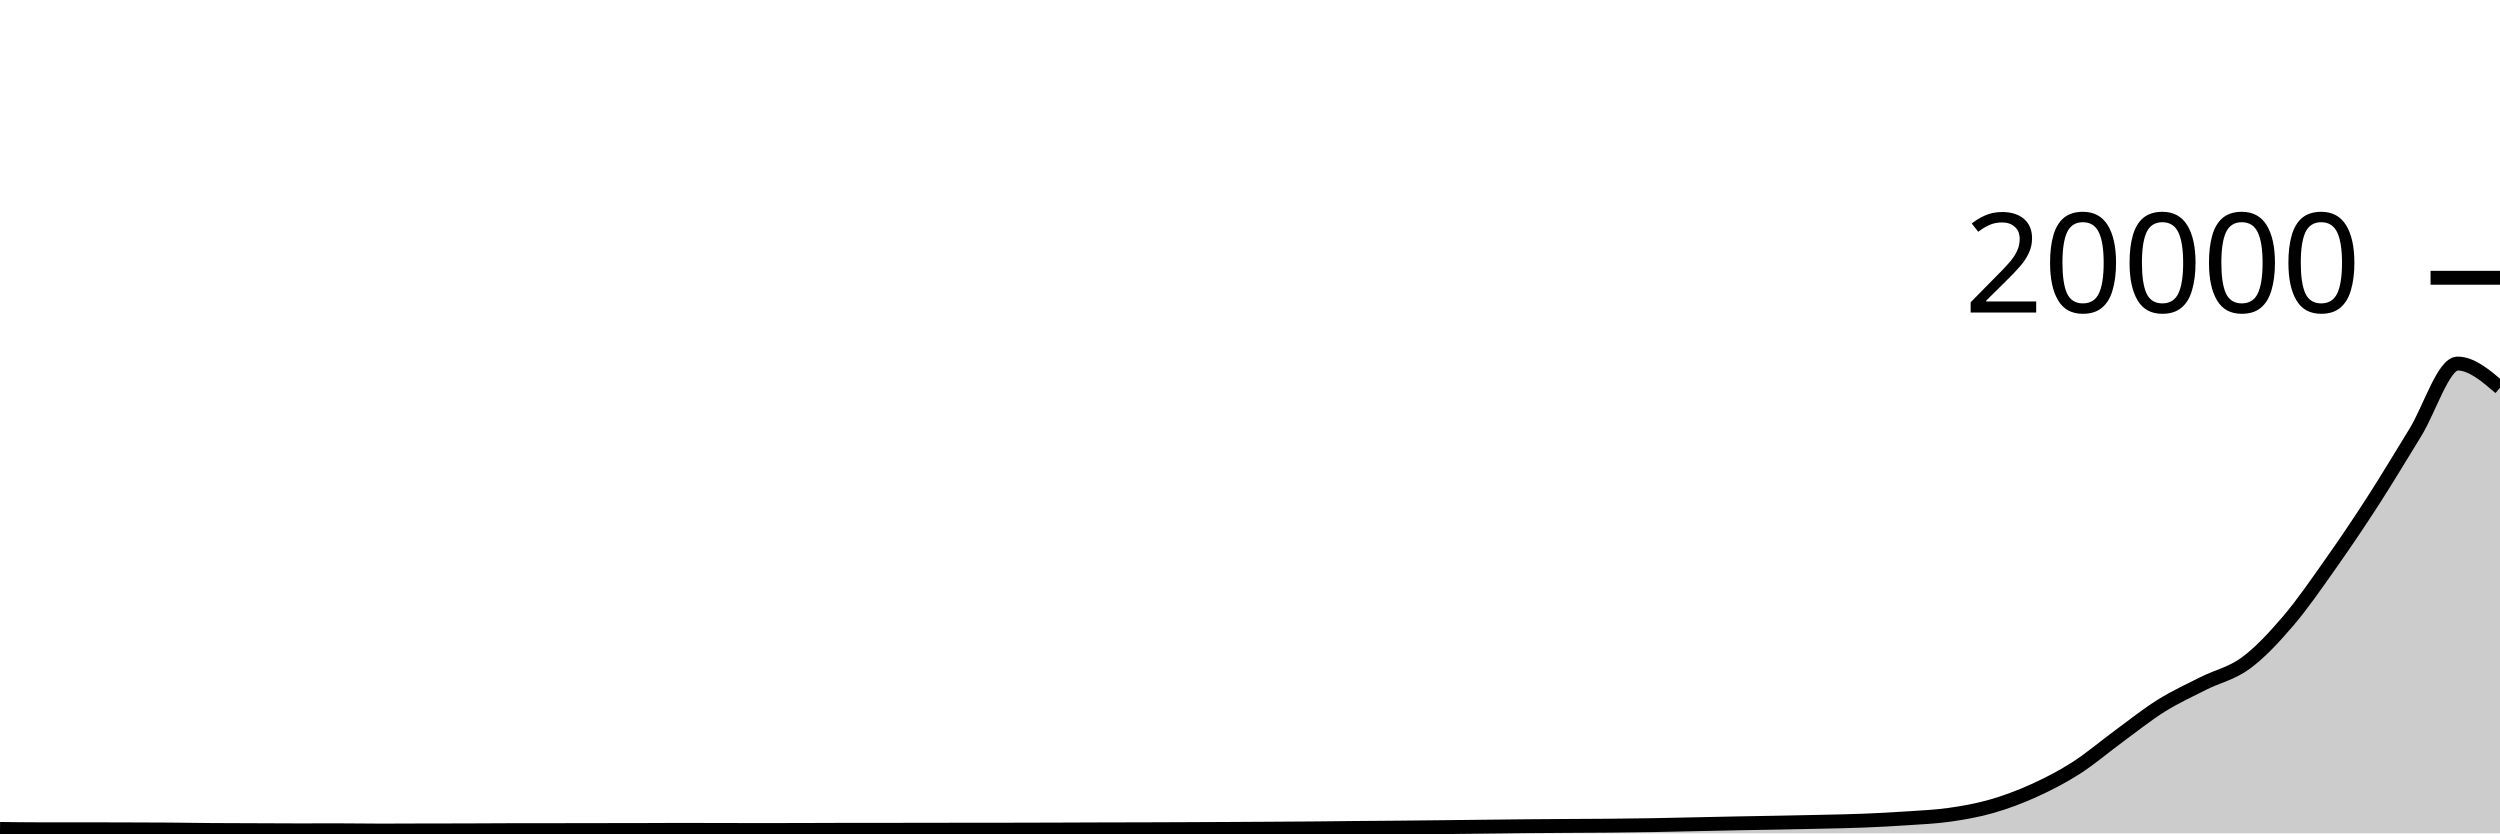
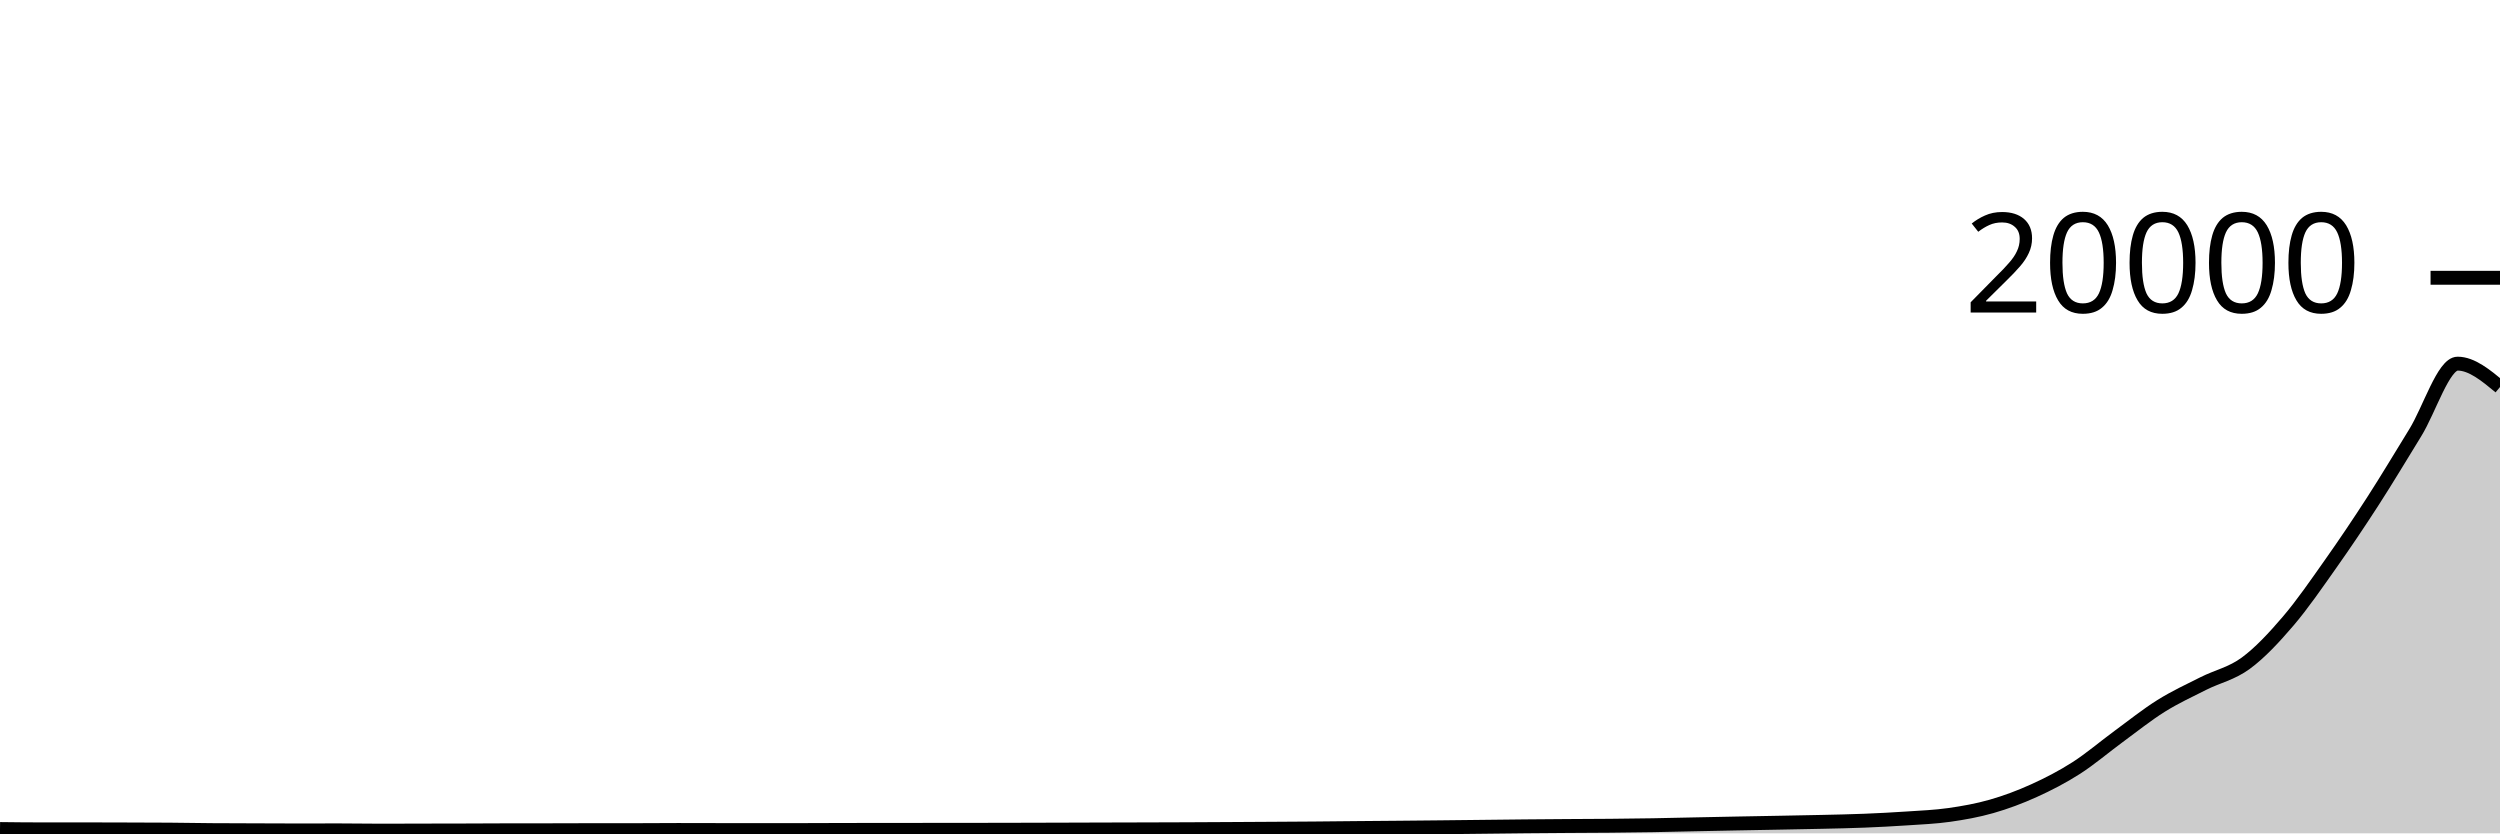
<svg xmlns="http://www.w3.org/2000/svg" viewBox="0 0 180 60">
  <g transform="translate(0,20)">
-     <path class="area" fill="rgba(0, 0, 0, 0.2)" d="M0,39.682C1.017,39.695,2.034,39.708,3.051,39.708C4.068,39.708,5.085,39.706,6.102,39.706C7.119,39.706,8.136,39.711,9.153,39.714C10.169,39.717,11.186,39.718,12.203,39.726C13.22,39.734,14.237,39.752,15.254,39.76C16.271,39.768,17.288,39.768,18.305,39.772C19.322,39.776,20.339,39.784,21.356,39.784C22.373,39.784,23.39,39.78,24.407,39.78C25.424,39.78,26.441,39.8,27.458,39.8C28.475,39.8,29.492,39.792,30.508,39.79C31.525,39.788,32.542,39.789,33.559,39.786C34.576,39.783,35.593,39.773,36.61,39.772C37.627,39.771,38.644,39.771,39.661,39.77C40.678,39.769,41.695,39.765,42.712,39.764C43.729,39.763,44.746,39.763,45.763,39.762C46.78,39.761,47.797,39.75,48.814,39.75C49.831,39.75,50.847,39.754,51.864,39.756C52.881,39.758,53.898,39.762,54.915,39.762C55.932,39.762,56.949,39.759,57.966,39.756C58.983,39.753,60,39.746,61.017,39.746C62.034,39.746,63.051,39.746,64.068,39.746C65.085,39.746,66.102,39.741,67.119,39.74C68.136,39.739,69.153,39.739,70.169,39.738C71.186,39.737,72.203,39.736,73.22,39.734C74.237,39.732,75.254,39.729,76.271,39.726C77.288,39.723,78.305,39.717,79.322,39.714C80.339,39.711,81.356,39.711,82.373,39.708C83.39,39.705,84.407,39.7,85.424,39.696C86.441,39.692,87.458,39.687,88.475,39.682C89.492,39.677,90.508,39.67,91.525,39.664C92.542,39.658,93.559,39.653,94.576,39.644C95.593,39.635,96.61,39.621,97.627,39.612C98.644,39.603,99.661,39.597,100.678,39.588C101.695,39.579,102.712,39.567,103.729,39.556C104.746,39.545,105.763,39.533,106.78,39.522C107.797,39.511,108.814,39.497,109.831,39.488C110.847,39.479,111.864,39.473,112.881,39.466C113.898,39.459,114.915,39.457,115.932,39.448C116.949,39.439,117.966,39.427,118.983,39.41C120,39.393,121.017,39.367,122.034,39.346C123.051,39.325,124.068,39.302,125.085,39.282C126.102,39.262,127.119,39.247,128.136,39.228C129.153,39.209,130.169,39.19,131.186,39.166C132.203,39.142,133.22,39.125,134.237,39.084C135.254,39.043,136.271,38.989,137.288,38.92C138.305,38.851,139.322,38.812,140.339,38.668C141.356,38.524,142.373,38.345,143.39,38.054C144.407,37.763,145.424,37.383,146.441,36.922C147.458,36.461,148.475,35.939,149.492,35.288C150.508,34.637,151.525,33.763,152.542,33.018C153.559,32.273,154.576,31.456,155.593,30.82C156.61,30.184,157.627,29.717,158.644,29.204C159.661,28.691,160.678,28.492,161.695,27.744C162.712,26.996,163.729,25.904,164.746,24.714C165.763,23.524,166.78,22.043,167.797,20.604C168.814,19.165,169.831,17.658,170.847,16.082C171.864,14.506,172.881,12.801,173.898,11.15C174.915,9.499,175.932,6.176,176.949,6.176C177.966,6.176,178.983,7.048,180,7.92L180,40C178.983,40,177.966,40,176.949,40C175.932,40,174.915,40,173.898,40C172.881,40,171.864,40,170.847,40C169.831,40,168.814,40,167.797,40C166.78,40,165.763,40,164.746,40C163.729,40,162.712,40,161.695,40C160.678,40,159.661,40,158.644,40C157.627,40,156.61,40,155.593,40C154.576,40,153.559,40,152.542,40C151.525,40,150.508,40,149.492,40C148.475,40,147.458,40,146.441,40C145.424,40,144.407,40,143.39,40C142.373,40,141.356,40,140.339,40C139.322,40,138.305,40,137.288,40C136.271,40,135.254,40,134.237,40C133.22,40,132.203,40,131.186,40C130.169,40,129.153,40,128.136,40C127.119,40,126.102,40,125.085,40C124.068,40,123.051,40,122.034,40C121.017,40,120,40,118.983,40C117.966,40,116.949,40,115.932,40C114.915,40,113.898,40,112.881,40C111.864,40,110.847,40,109.831,40C108.814,40,107.797,40,106.78,40C105.763,40,104.746,40,103.729,40C102.712,40,101.695,40,100.678,40C99.661,40,98.644,40,97.627,40C96.61,40,95.593,40,94.576,40C93.559,40,92.542,40,91.525,40C90.508,40,89.492,40,88.475,40C87.458,40,86.441,40,85.424,40C84.407,40,83.39,40,82.373,40C81.356,40,80.339,40,79.322,40C78.305,40,77.288,40,76.271,40C75.254,40,74.237,40,73.22,40C72.203,40,71.186,40,70.169,40C69.153,40,68.136,40,67.119,40C66.102,40,65.085,40,64.068,40C63.051,40,62.034,40,61.017,40C60,40,58.983,40,57.966,40C56.949,40,55.932,40,54.915,40C53.898,40,52.881,40,51.864,40C50.847,40,49.831,40,48.814,40C47.797,40,46.78,40,45.763,40C44.746,40,43.729,40,42.712,40C41.695,40,40.678,40,39.661,40C38.644,40,37.627,40,36.61,40C35.593,40,34.576,40,33.559,40C32.542,40,31.525,40,30.508,40C29.492,40,28.475,40,27.458,40C26.441,40,25.424,40,24.407,40C23.39,40,22.373,40,21.356,40C20.339,40,19.322,40,18.305,40C17.288,40,16.271,40,15.254,40C14.237,40,13.22,40,12.203,40C11.186,40,10.169,40,9.153,40C8.136,40,7.119,40,6.102,40C5.085,40,4.068,40,3.051,40C2.034,40,1.017,40,0,40Z" />
-     <path class="line" stroke="black" fill="none" d="M0,39.682C1.017,39.695,2.034,39.708,3.051,39.708C4.068,39.708,5.085,39.706,6.102,39.706C7.119,39.706,8.136,39.711,9.153,39.714C10.169,39.717,11.186,39.718,12.203,39.726C13.22,39.734,14.237,39.752,15.254,39.76C16.271,39.768,17.288,39.768,18.305,39.772C19.322,39.776,20.339,39.784,21.356,39.784C22.373,39.784,23.39,39.78,24.407,39.78C25.424,39.78,26.441,39.8,27.458,39.8C28.475,39.8,29.492,39.792,30.508,39.79C31.525,39.788,32.542,39.789,33.559,39.786C34.576,39.783,35.593,39.773,36.61,39.772C37.627,39.771,38.644,39.771,39.661,39.77C40.678,39.769,41.695,39.765,42.712,39.764C43.729,39.763,44.746,39.763,45.763,39.762C46.78,39.761,47.797,39.75,48.814,39.75C49.831,39.75,50.847,39.754,51.864,39.756C52.881,39.758,53.898,39.762,54.915,39.762C55.932,39.762,56.949,39.759,57.966,39.756C58.983,39.753,60,39.746,61.017,39.746C62.034,39.746,63.051,39.746,64.068,39.746C65.085,39.746,66.102,39.741,67.119,39.74C68.136,39.739,69.153,39.739,70.169,39.738C71.186,39.737,72.203,39.736,73.22,39.734C74.237,39.732,75.254,39.729,76.271,39.726C77.288,39.723,78.305,39.717,79.322,39.714C80.339,39.711,81.356,39.711,82.373,39.708C83.39,39.705,84.407,39.7,85.424,39.696C86.441,39.692,87.458,39.687,88.475,39.682C89.492,39.677,90.508,39.67,91.525,39.664C92.542,39.658,93.559,39.653,94.576,39.644C95.593,39.635,96.61,39.621,97.627,39.612C98.644,39.603,99.661,39.597,100.678,39.588C101.695,39.579,102.712,39.567,103.729,39.556C104.746,39.545,105.763,39.533,106.78,39.522C107.797,39.511,108.814,39.497,109.831,39.488C110.847,39.479,111.864,39.473,112.881,39.466C113.898,39.459,114.915,39.457,115.932,39.448C116.949,39.439,117.966,39.427,118.983,39.41C120,39.393,121.017,39.367,122.034,39.346C123.051,39.325,124.068,39.302,125.085,39.282C126.102,39.262,127.119,39.247,128.136,39.228C129.153,39.209,130.169,39.19,131.186,39.166C132.203,39.142,133.22,39.125,134.237,39.084C135.254,39.043,136.271,38.989,137.288,38.92C138.305,38.851,139.322,38.812,140.339,38.668C141.356,38.524,142.373,38.345,143.39,38.054C144.407,37.763,145.424,37.383,146.441,36.922C147.458,36.461,148.475,35.939,149.492,35.288C150.508,34.637,151.525,33.763,152.542,33.018C153.559,32.273,154.576,31.456,155.593,30.82C156.61,30.184,157.627,29.717,158.644,29.204C159.661,28.691,160.678,28.492,161.695,27.744C162.712,26.996,163.729,25.904,164.746,24.714C165.763,23.524,166.78,22.043,167.797,20.604C168.814,19.165,169.831,17.658,170.847,16.082C171.864,14.506,172.881,12.801,173.898,11.15C174.915,9.499,175.932,6.176,176.949,6.176C177.966,6.176,178.983,7.048,180,7.92" />
+     <path class="area" fill="rgba(0, 0, 0, 0.2)" d="M0,39.69C1.017,39.702,2.034,39.714,3.051,39.714C4.068,39.714,5.085,39.712,6.102,39.712C7.119,39.712,8.136,39.717,9.153,39.72C10.169,39.723,11.186,39.724,12.203,39.732C13.22,39.74,14.237,39.76,15.254,39.768C16.271,39.776,17.288,39.776,18.305,39.78C19.322,39.784,20.339,39.79,21.356,39.79C22.373,39.79,23.39,39.786,24.407,39.786C25.424,39.786,26.441,39.806,27.458,39.806C28.475,39.806,29.492,39.8,30.508,39.798C31.525,39.796,32.542,39.795,33.559,39.792C34.576,39.789,35.593,39.781,36.61,39.78C37.627,39.779,38.644,39.779,39.661,39.778C40.678,39.777,41.695,39.77,42.712,39.77C43.729,39.77,44.746,39.77,45.763,39.77C46.78,39.77,47.797,39.758,48.814,39.758C49.831,39.758,50.847,39.762,51.864,39.764C52.881,39.766,53.898,39.768,54.915,39.768C55.932,39.768,56.949,39.766,57.966,39.764C58.983,39.762,60,39.755,61.017,39.754C62.034,39.753,63.051,39.753,64.068,39.752C65.085,39.751,66.102,39.749,67.119,39.748C68.136,39.747,69.153,39.747,70.169,39.746C71.186,39.745,72.203,39.742,73.22,39.74C74.237,39.738,75.254,39.735,76.271,39.732C77.288,39.729,78.305,39.725,79.322,39.722C80.339,39.719,81.356,39.717,82.373,39.714C83.39,39.711,84.407,39.708,85.424,39.704C86.441,39.7,87.458,39.694,88.475,39.688C89.492,39.682,90.508,39.676,91.525,39.67C92.542,39.664,93.559,39.658,94.576,39.65C95.593,39.642,96.61,39.629,97.627,39.62C98.644,39.611,99.661,39.603,100.678,39.594C101.695,39.585,102.712,39.575,103.729,39.564C104.746,39.553,105.763,39.541,106.78,39.53C107.797,39.519,108.814,39.506,109.831,39.496C110.847,39.486,111.864,39.479,112.881,39.472C113.898,39.465,114.915,39.463,115.932,39.454C116.949,39.445,117.966,39.433,118.983,39.416C120,39.399,121.017,39.373,122.034,39.352C123.051,39.331,124.068,39.31,125.085,39.29C126.102,39.27,127.119,39.253,128.136,39.234C129.153,39.215,130.169,39.198,131.186,39.174C132.203,39.15,133.22,39.131,134.237,39.09C135.254,39.049,136.271,38.997,137.288,38.928C138.305,38.859,139.322,38.821,140.339,38.676C141.356,38.531,142.373,38.351,143.39,38.06C144.407,37.769,145.424,37.391,146.441,36.93C147.458,36.469,148.475,35.947,149.492,35.296C150.508,34.645,151.525,33.771,152.542,33.026C153.559,32.281,154.576,31.464,155.593,30.828C156.61,30.192,157.627,29.725,158.644,29.212C159.661,28.699,160.678,28.5,161.695,27.752C162.712,27.004,163.729,25.912,164.746,24.722C165.763,23.532,166.78,22.051,167.797,20.612C168.814,19.173,169.831,17.664,170.847,16.088C171.864,14.512,172.881,12.807,173.898,11.156C174.915,9.505,175.932,6.182,176.949,6.182C177.966,6.182,178.983,7.024,180,7.866L180,40C178.983,40,177.966,40,176.949,40C175.932,40,174.915,40,173.898,40C172.881,40,171.864,40,170.847,40C169.831,40,168.814,40,167.797,40C166.78,40,165.763,40,164.746,40C163.729,40,162.712,40,161.695,40C160.678,40,159.661,40,158.644,40C157.627,40,156.61,40,155.593,40C154.576,40,153.559,40,152.542,40C151.525,40,150.508,40,149.492,40C148.475,40,147.458,40,146.441,40C145.424,40,144.407,40,143.39,40C142.373,40,141.356,40,140.339,40C139.322,40,138.305,40,137.288,40C136.271,40,135.254,40,134.237,40C133.22,40,132.203,40,131.186,40C130.169,40,129.153,40,128.136,40C127.119,40,126.102,40,125.085,40C124.068,40,123.051,40,122.034,40C121.017,40,120,40,118.983,40C117.966,40,116.949,40,115.932,40C114.915,40,113.898,40,112.881,40C111.864,40,110.847,40,109.831,40C108.814,40,107.797,40,106.78,40C105.763,40,104.746,40,103.729,40C102.712,40,101.695,40,100.678,40C99.661,40,98.644,40,97.627,40C96.61,40,95.593,40,94.576,40C93.559,40,92.542,40,91.525,40C90.508,40,89.492,40,88.475,40C87.458,40,86.441,40,85.424,40C84.407,40,83.39,40,82.373,40C81.356,40,80.339,40,79.322,40C78.305,40,77.288,40,76.271,40C75.254,40,74.237,40,73.22,40C72.203,40,71.186,40,70.169,40C69.153,40,68.136,40,67.119,40C66.102,40,65.085,40,64.068,40C63.051,40,62.034,40,61.017,40C60,40,58.983,40,57.966,40C56.949,40,55.932,40,54.915,40C53.898,40,52.881,40,51.864,40C50.847,40,49.831,40,48.814,40C47.797,40,46.78,40,45.763,40C44.746,40,43.729,40,42.712,40C41.695,40,40.678,40,39.661,40C38.644,40,37.627,40,36.61,40C35.593,40,34.576,40,33.559,40C32.542,40,31.525,40,30.508,40C29.492,40,28.475,40,27.458,40C26.441,40,25.424,40,24.407,40C23.39,40,22.373,40,21.356,40C20.339,40,19.322,40,18.305,40C17.288,40,16.271,40,15.254,40C14.237,40,13.22,40,12.203,40C11.186,40,10.169,40,9.153,40C8.136,40,7.119,40,6.102,40C5.085,40,4.068,40,3.051,40C2.034,40,1.017,40,0,40Z" />
+     <path class="line" stroke="black" fill="none" d="M0,39.69C1.017,39.702,2.034,39.714,3.051,39.714C4.068,39.714,5.085,39.712,6.102,39.712C7.119,39.712,8.136,39.717,9.153,39.72C10.169,39.723,11.186,39.724,12.203,39.732C13.22,39.74,14.237,39.76,15.254,39.768C16.271,39.776,17.288,39.776,18.305,39.78C19.322,39.784,20.339,39.79,21.356,39.79C22.373,39.79,23.39,39.786,24.407,39.786C25.424,39.786,26.441,39.806,27.458,39.806C28.475,39.806,29.492,39.8,30.508,39.798C31.525,39.796,32.542,39.795,33.559,39.792C34.576,39.789,35.593,39.781,36.61,39.78C37.627,39.779,38.644,39.779,39.661,39.778C40.678,39.777,41.695,39.77,42.712,39.77C43.729,39.77,44.746,39.77,45.763,39.77C46.78,39.77,47.797,39.758,48.814,39.758C49.831,39.758,50.847,39.762,51.864,39.764C52.881,39.766,53.898,39.768,54.915,39.768C55.932,39.768,56.949,39.766,57.966,39.764C58.983,39.762,60,39.755,61.017,39.754C62.034,39.753,63.051,39.753,64.068,39.752C65.085,39.751,66.102,39.749,67.119,39.748C68.136,39.747,69.153,39.747,70.169,39.746C71.186,39.745,72.203,39.742,73.22,39.74C74.237,39.738,75.254,39.735,76.271,39.732C77.288,39.729,78.305,39.725,79.322,39.722C80.339,39.719,81.356,39.717,82.373,39.714C83.39,39.711,84.407,39.708,85.424,39.704C86.441,39.7,87.458,39.694,88.475,39.688C89.492,39.682,90.508,39.676,91.525,39.67C92.542,39.664,93.559,39.658,94.576,39.65C95.593,39.642,96.61,39.629,97.627,39.62C98.644,39.611,99.661,39.603,100.678,39.594C101.695,39.585,102.712,39.575,103.729,39.564C104.746,39.553,105.763,39.541,106.78,39.53C107.797,39.519,108.814,39.506,109.831,39.496C110.847,39.486,111.864,39.479,112.881,39.472C113.898,39.465,114.915,39.463,115.932,39.454C116.949,39.445,117.966,39.433,118.983,39.416C120,39.399,121.017,39.373,122.034,39.352C123.051,39.331,124.068,39.31,125.085,39.29C126.102,39.27,127.119,39.253,128.136,39.234C129.153,39.215,130.169,39.198,131.186,39.174C132.203,39.15,133.22,39.131,134.237,39.09C135.254,39.049,136.271,38.997,137.288,38.928C138.305,38.859,139.322,38.821,140.339,38.676C141.356,38.531,142.373,38.351,143.39,38.06C144.407,37.769,145.424,37.391,146.441,36.93C147.458,36.469,148.475,35.947,149.492,35.296C150.508,34.645,151.525,33.771,152.542,33.026C153.559,32.281,154.576,31.464,155.593,30.828C156.61,30.192,157.627,29.725,158.644,29.212C159.661,28.699,160.678,28.5,161.695,27.752C162.712,27.004,163.729,25.912,164.746,24.722C165.763,23.532,166.78,22.051,167.797,20.612C168.814,19.173,169.831,17.664,170.847,16.088C171.864,14.512,172.881,12.807,173.898,11.156C174.915,9.505,175.932,6.182,176.949,6.182C177.966,6.182,178.983,7.024,180,7.866" />
    <path class="axis-ceiling" stroke-width="1" stroke="black" fill="none" d="M175,0L180,0" />
    <text class="axis-ceiling-label" font-family="sans-serif" text-anchor="end" font-size="10px" x="170" y="2.5">20000</text>
  </g>
</svg>
